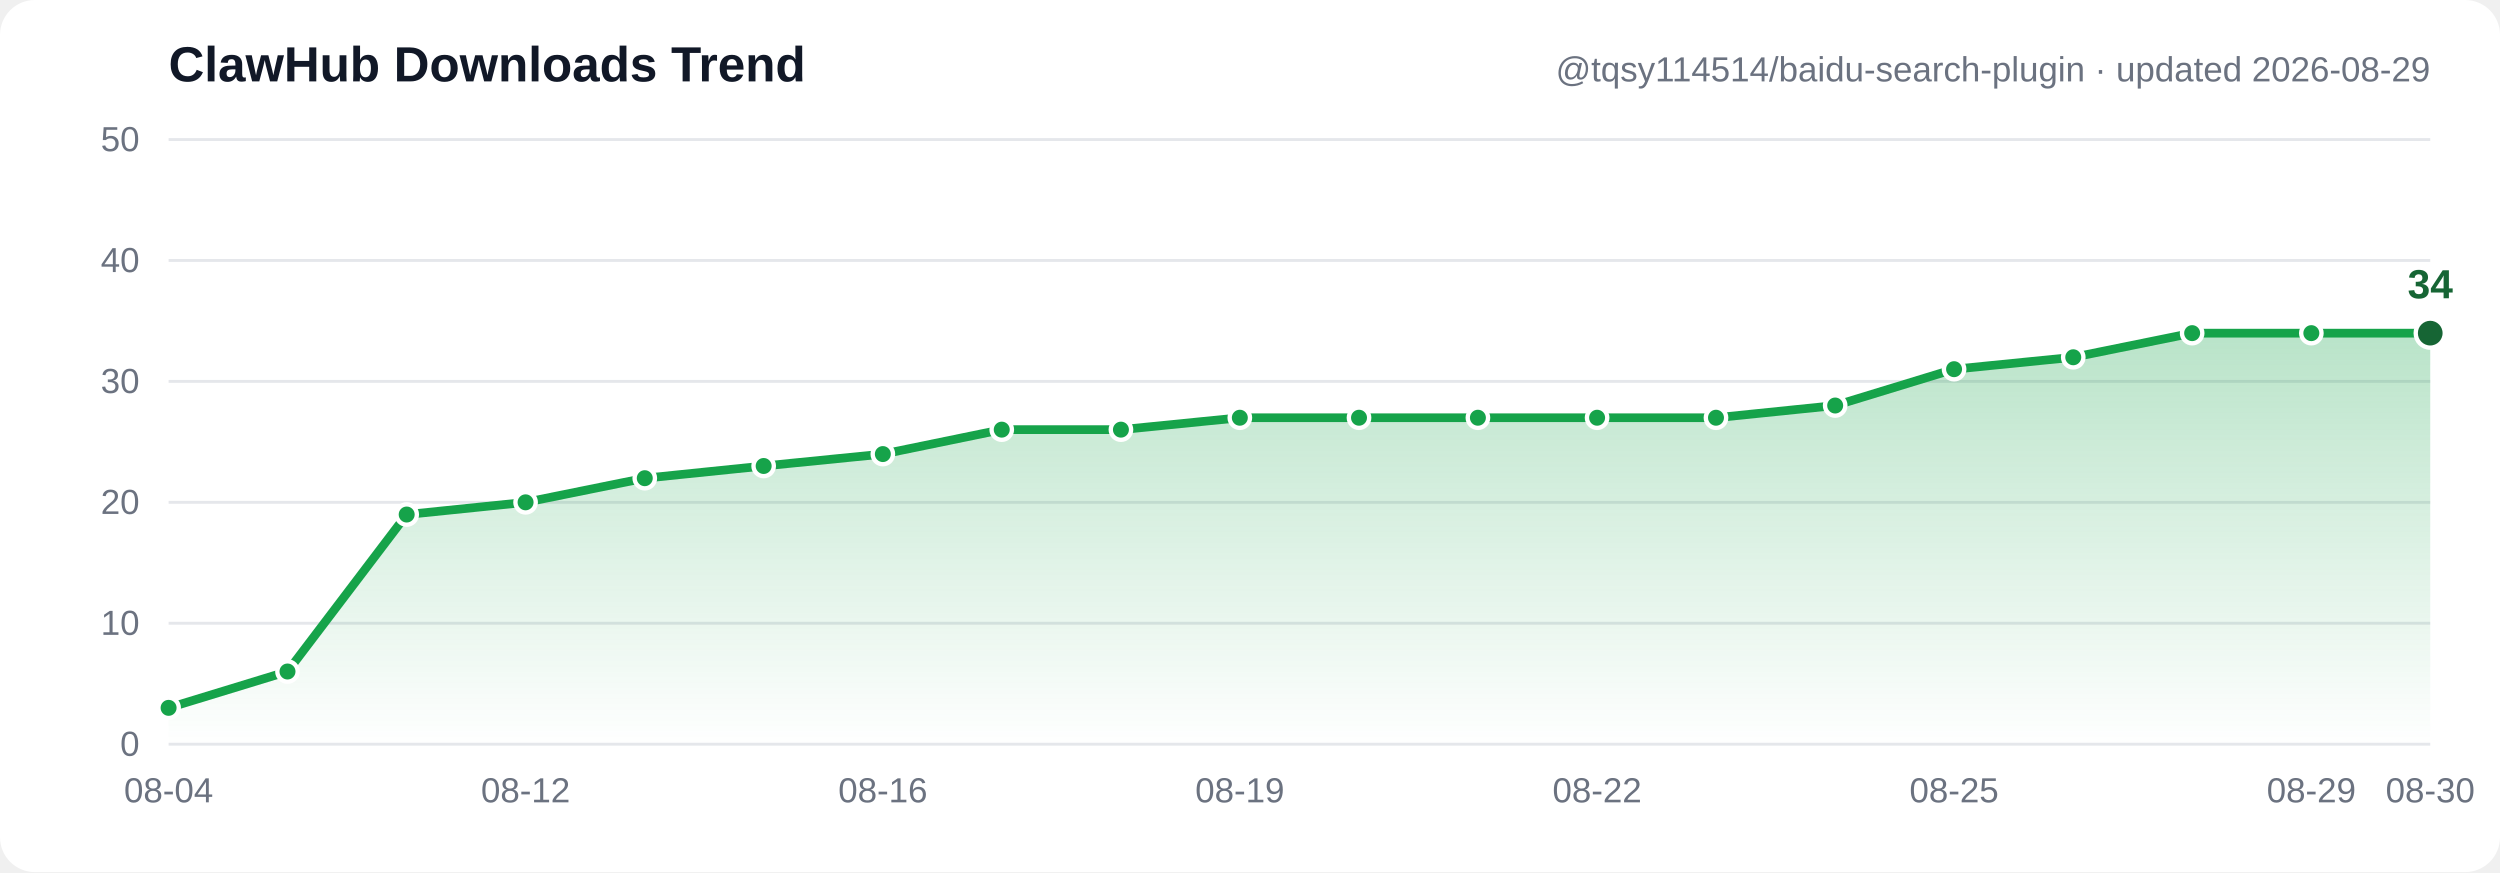
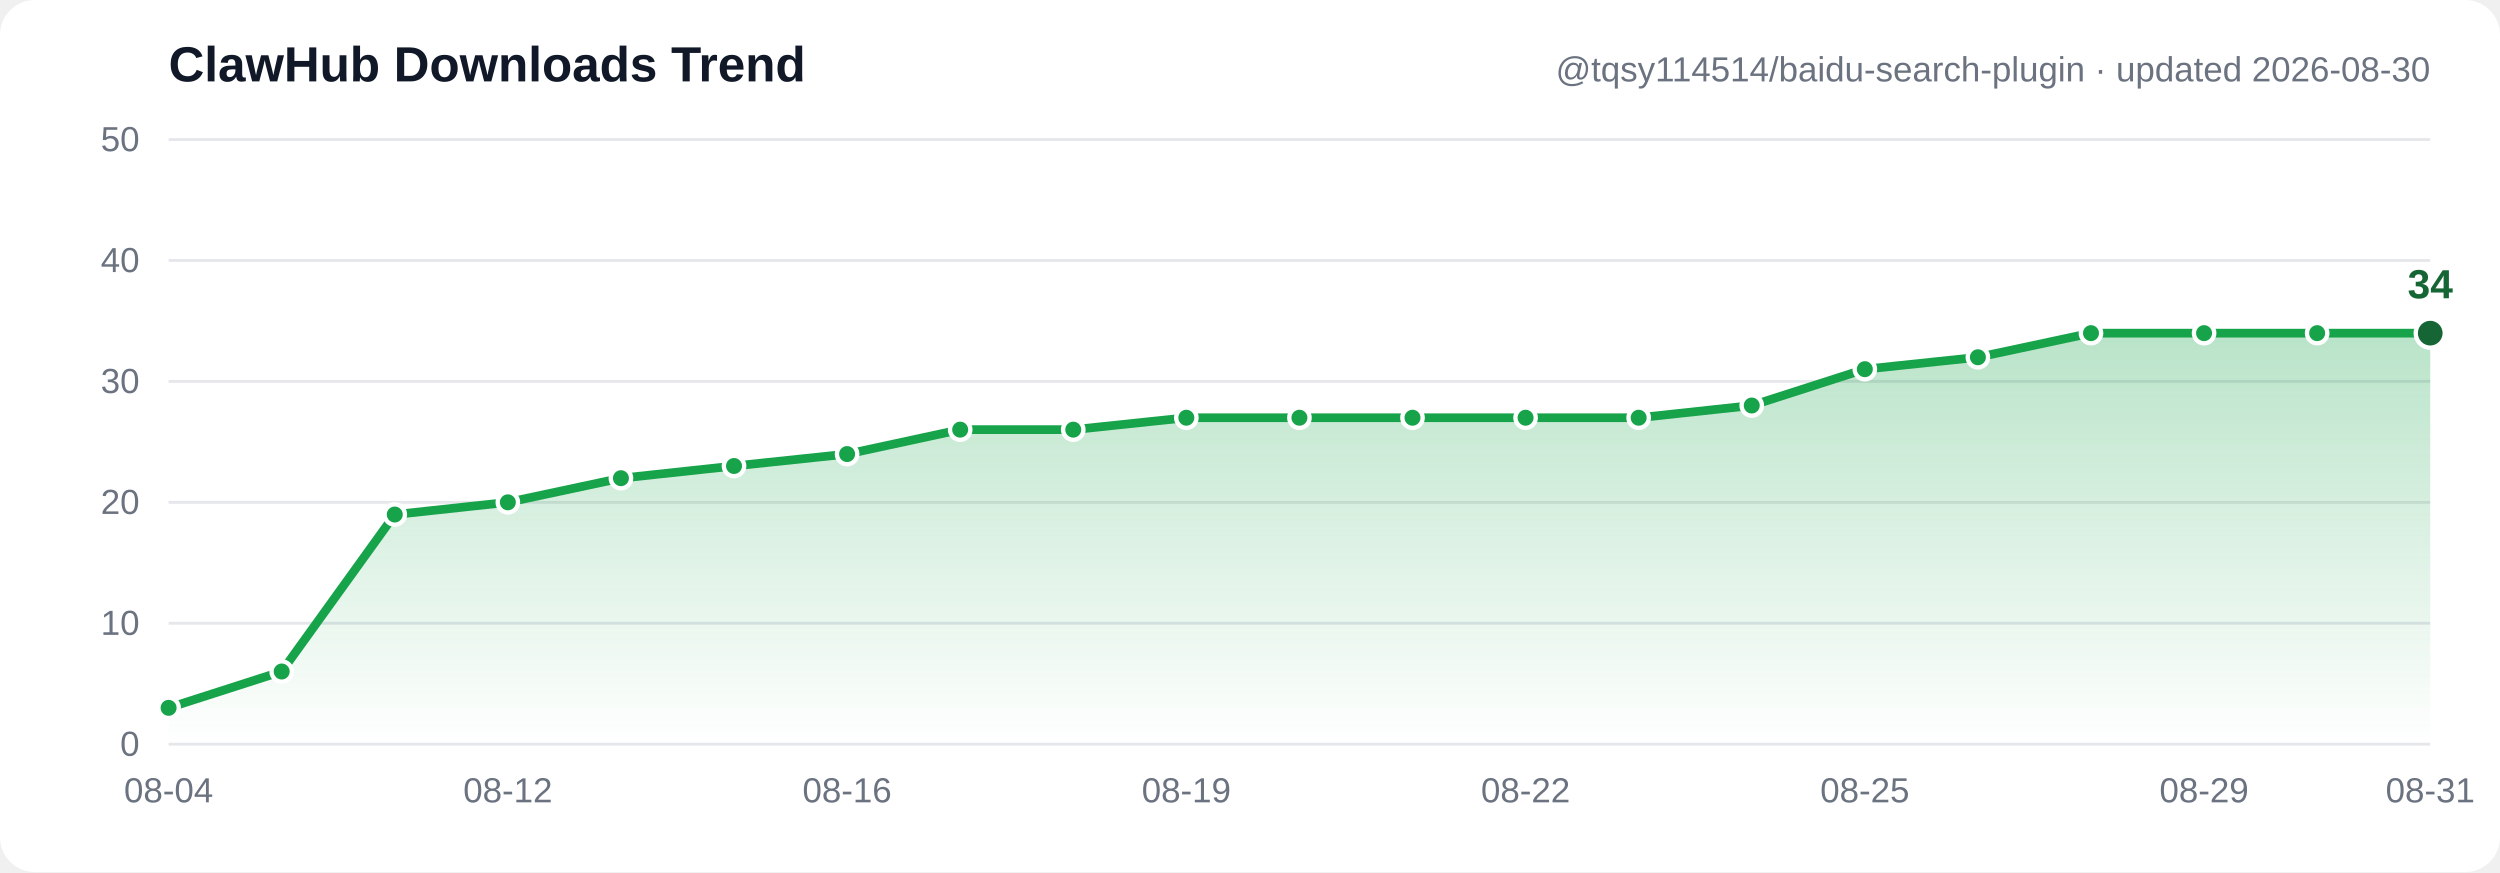
- <svg xmlns="http://www.w3.org/2000/svg" width="860" height="300" viewBox="0 0 860 300" font-family="Segoe UI, Arial, sans-serif" role="img" aria-label="ClawHub downloads trend: 3, 6, 19, 20, 22, 23, 24, 26, 26, 27, 27, 27, 27, 27, 28, 31, 32, 34, 34, 34">
+ <svg xmlns="http://www.w3.org/2000/svg" width="860" height="300" viewBox="0 0 860 300" font-family="Segoe UI, Arial, sans-serif" role="img" aria-label="ClawHub downloads trend: 3, 6, 19, 20, 22, 23, 24, 26, 26, 27, 27, 27, 27, 27, 28, 31, 32, 34, 34, 34, 34">
  <defs>
    <linearGradient id="grad" x1="0" y1="0" x2="0" y2="1">
      <stop offset="0%" stop-color="#16a34a" stop-opacity="0.30" />
      <stop offset="100%" stop-color="#16a34a" stop-opacity="0" />
    </linearGradient>
  </defs>
  <rect width="860" height="300" fill="#ffffff" rx="12" />
  <line x1="58" y1="256.0" x2="836" y2="256.0" stroke="#e5e7eb" stroke-width="1" />
  <text x="48" y="260.0" text-anchor="end" font-size="12" fill="#6b7280">0</text>
  <line x1="58" y1="214.4" x2="836" y2="214.4" stroke="#e5e7eb" stroke-width="1" />
  <text x="48" y="218.4" text-anchor="end" font-size="12" fill="#6b7280">10</text>
  <line x1="58" y1="172.8" x2="836" y2="172.8" stroke="#e5e7eb" stroke-width="1" />
  <text x="48" y="176.8" text-anchor="end" font-size="12" fill="#6b7280">20</text>
  <line x1="58" y1="131.2" x2="836" y2="131.2" stroke="#e5e7eb" stroke-width="1" />
  <text x="48" y="135.2" text-anchor="end" font-size="12" fill="#6b7280">30</text>
  <line x1="58" y1="89.6" x2="836" y2="89.6" stroke="#e5e7eb" stroke-width="1" />
  <text x="48" y="93.6" text-anchor="end" font-size="12" fill="#6b7280">40</text>
  <line x1="58" y1="48.0" x2="836" y2="48.0" stroke="#e5e7eb" stroke-width="1" />
  <text x="48" y="52.0" text-anchor="end" font-size="12" fill="#6b7280">50</text>
-   <path d="M 58.0,243.5 98.9,231.0 139.9,177.0 180.8,172.8 221.8,164.5 262.7,160.3 303.7,156.2 344.6,147.8 385.6,147.8 426.5,143.7 467.5,143.7 508.4,143.7 549.4,143.7 590.3,143.7 631.3,139.5 672.2,127.0 713.2,122.9 754.1,114.6 795.1,114.6 836.0,114.6 L 836.0,256.0 L 58.0,256.0 Z" fill="url(#grad)" />
-   <polyline points="58.0,243.5 98.9,231.0 139.9,177.0 180.8,172.8 221.8,164.5 262.7,160.3 303.7,156.2 344.6,147.8 385.6,147.8 426.5,143.7 467.5,143.7 508.4,143.7 549.4,143.7 590.3,143.7 631.3,139.5 672.2,127.0 713.2,122.9 754.1,114.6 795.1,114.6 836.0,114.6" fill="none" stroke="#16a34a" stroke-width="3" stroke-linecap="round" stroke-linejoin="round" />
+   <path d="M 58.0,243.5 96.9,231.0 135.8,177.0 174.7,172.8 213.6,164.5 252.5,160.3 291.4,156.2 330.3,147.8 369.2,147.8 408.1,143.7 447.0,143.7 485.9,143.7 524.8,143.7 563.7,143.7 602.6,139.5 641.5,127.0 680.4,122.9 719.3,114.6 758.2,114.6 797.1,114.6 836.0,114.6 L 836.0,256.0 L 58.0,256.0 Z" fill="url(#grad)" />
+   <polyline points="58.0,243.5 96.9,231.0 135.8,177.0 174.7,172.8 213.6,164.5 252.5,160.3 291.4,156.2 330.3,147.8 369.2,147.8 408.1,143.7 447.0,143.7 485.9,143.7 524.8,143.7 563.7,143.7 602.6,139.5 641.5,127.0 680.4,122.9 719.3,114.6 758.2,114.6 797.1,114.6 836.0,114.6" fill="none" stroke="#16a34a" stroke-width="3" stroke-linecap="round" stroke-linejoin="round" />
  <circle cx="58.0" cy="243.5" r="3.5" fill="#16a34a" stroke="#ffffff" stroke-width="1.5" />
-   <circle cx="98.9" cy="231.0" r="3.5" fill="#16a34a" stroke="#ffffff" stroke-width="1.5" />
-   <circle cx="139.9" cy="177.0" r="3.5" fill="#16a34a" stroke="#ffffff" stroke-width="1.5" />
-   <circle cx="180.8" cy="172.8" r="3.5" fill="#16a34a" stroke="#ffffff" stroke-width="1.5" />
-   <circle cx="221.8" cy="164.5" r="3.5" fill="#16a34a" stroke="#ffffff" stroke-width="1.5" />
-   <circle cx="262.7" cy="160.3" r="3.5" fill="#16a34a" stroke="#ffffff" stroke-width="1.5" />
-   <circle cx="303.7" cy="156.2" r="3.5" fill="#16a34a" stroke="#ffffff" stroke-width="1.5" />
-   <circle cx="344.6" cy="147.8" r="3.5" fill="#16a34a" stroke="#ffffff" stroke-width="1.5" />
-   <circle cx="385.6" cy="147.8" r="3.5" fill="#16a34a" stroke="#ffffff" stroke-width="1.5" />
-   <circle cx="426.5" cy="143.7" r="3.5" fill="#16a34a" stroke="#ffffff" stroke-width="1.5" />
-   <circle cx="467.5" cy="143.7" r="3.5" fill="#16a34a" stroke="#ffffff" stroke-width="1.5" />
-   <circle cx="508.4" cy="143.7" r="3.5" fill="#16a34a" stroke="#ffffff" stroke-width="1.5" />
-   <circle cx="549.4" cy="143.7" r="3.5" fill="#16a34a" stroke="#ffffff" stroke-width="1.5" />
-   <circle cx="590.3" cy="143.7" r="3.5" fill="#16a34a" stroke="#ffffff" stroke-width="1.5" />
-   <circle cx="631.3" cy="139.5" r="3.5" fill="#16a34a" stroke="#ffffff" stroke-width="1.5" />
-   <circle cx="672.2" cy="127.0" r="3.5" fill="#16a34a" stroke="#ffffff" stroke-width="1.5" />
-   <circle cx="713.2" cy="122.9" r="3.5" fill="#16a34a" stroke="#ffffff" stroke-width="1.5" />
-   <circle cx="754.1" cy="114.6" r="3.5" fill="#16a34a" stroke="#ffffff" stroke-width="1.5" />
-   <circle cx="795.1" cy="114.6" r="3.5" fill="#16a34a" stroke="#ffffff" stroke-width="1.5" />
+   <circle cx="96.9" cy="231.0" r="3.5" fill="#16a34a" stroke="#ffffff" stroke-width="1.5" />
+   <circle cx="135.8" cy="177.0" r="3.5" fill="#16a34a" stroke="#ffffff" stroke-width="1.5" />
+   <circle cx="174.7" cy="172.8" r="3.5" fill="#16a34a" stroke="#ffffff" stroke-width="1.5" />
+   <circle cx="213.6" cy="164.5" r="3.5" fill="#16a34a" stroke="#ffffff" stroke-width="1.5" />
+   <circle cx="252.5" cy="160.3" r="3.5" fill="#16a34a" stroke="#ffffff" stroke-width="1.5" />
+   <circle cx="291.4" cy="156.2" r="3.5" fill="#16a34a" stroke="#ffffff" stroke-width="1.5" />
+   <circle cx="330.3" cy="147.8" r="3.5" fill="#16a34a" stroke="#ffffff" stroke-width="1.5" />
+   <circle cx="369.2" cy="147.8" r="3.5" fill="#16a34a" stroke="#ffffff" stroke-width="1.5" />
+   <circle cx="408.1" cy="143.7" r="3.5" fill="#16a34a" stroke="#ffffff" stroke-width="1.5" />
+   <circle cx="447.0" cy="143.7" r="3.5" fill="#16a34a" stroke="#ffffff" stroke-width="1.5" />
+   <circle cx="485.9" cy="143.7" r="3.5" fill="#16a34a" stroke="#ffffff" stroke-width="1.5" />
+   <circle cx="524.8" cy="143.7" r="3.5" fill="#16a34a" stroke="#ffffff" stroke-width="1.5" />
+   <circle cx="563.7" cy="143.7" r="3.5" fill="#16a34a" stroke="#ffffff" stroke-width="1.5" />
+   <circle cx="602.6" cy="139.5" r="3.5" fill="#16a34a" stroke="#ffffff" stroke-width="1.5" />
+   <circle cx="641.5" cy="127.0" r="3.5" fill="#16a34a" stroke="#ffffff" stroke-width="1.5" />
+   <circle cx="680.4" cy="122.9" r="3.5" fill="#16a34a" stroke="#ffffff" stroke-width="1.5" />
+   <circle cx="719.3" cy="114.6" r="3.5" fill="#16a34a" stroke="#ffffff" stroke-width="1.5" />
+   <circle cx="758.2" cy="114.6" r="3.5" fill="#16a34a" stroke="#ffffff" stroke-width="1.5" />
+   <circle cx="797.1" cy="114.6" r="3.5" fill="#16a34a" stroke="#ffffff" stroke-width="1.5" />
  <circle cx="836.0" cy="114.6" r="5" fill="#166534" stroke="#ffffff" stroke-width="1.5" />
  <text x="836.0" y="102.6" text-anchor="middle" font-size="14" font-weight="bold" fill="#166534">34</text>
  <text x="58.0" y="276" text-anchor="middle" font-size="12" fill="#6b7280">08-04</text>
-   <text x="180.8" y="276" text-anchor="middle" font-size="12" fill="#6b7280">08-12</text>
-   <text x="303.7" y="276" text-anchor="middle" font-size="12" fill="#6b7280">08-16</text>
-   <text x="426.5" y="276" text-anchor="middle" font-size="12" fill="#6b7280">08-19</text>
-   <text x="549.4" y="276" text-anchor="middle" font-size="12" fill="#6b7280">08-22</text>
-   <text x="672.2" y="276" text-anchor="middle" font-size="12" fill="#6b7280">08-25</text>
-   <text x="795.1" y="276" text-anchor="middle" font-size="12" fill="#6b7280">08-29</text>
-   <text x="836.0" y="276" text-anchor="middle" font-size="12" fill="#6b7280">08-30</text>
+   <text x="174.7" y="276" text-anchor="middle" font-size="12" fill="#6b7280">08-12</text>
+   <text x="291.4" y="276" text-anchor="middle" font-size="12" fill="#6b7280">08-16</text>
+   <text x="408.1" y="276" text-anchor="middle" font-size="12" fill="#6b7280">08-19</text>
+   <text x="524.8" y="276" text-anchor="middle" font-size="12" fill="#6b7280">08-22</text>
+   <text x="641.5" y="276" text-anchor="middle" font-size="12" fill="#6b7280">08-25</text>
+   <text x="758.2" y="276" text-anchor="middle" font-size="12" fill="#6b7280">08-29</text>
+   <text x="836.0" y="276" text-anchor="middle" font-size="12" fill="#6b7280">08-31</text>
  <text x="58" y="28" font-size="17" font-weight="bold" fill="#111827">ClawHub Downloads Trend</text>
-   <text x="836" y="28" text-anchor="end" font-size="12" fill="#6b7280">@tqsy114514/baidu-search-plugin · updated 2026-08-29</text>
+   <text x="836" y="28" text-anchor="end" font-size="12" fill="#6b7280">@tqsy114514/baidu-search-plugin · updated 2026-08-30</text>
</svg>
